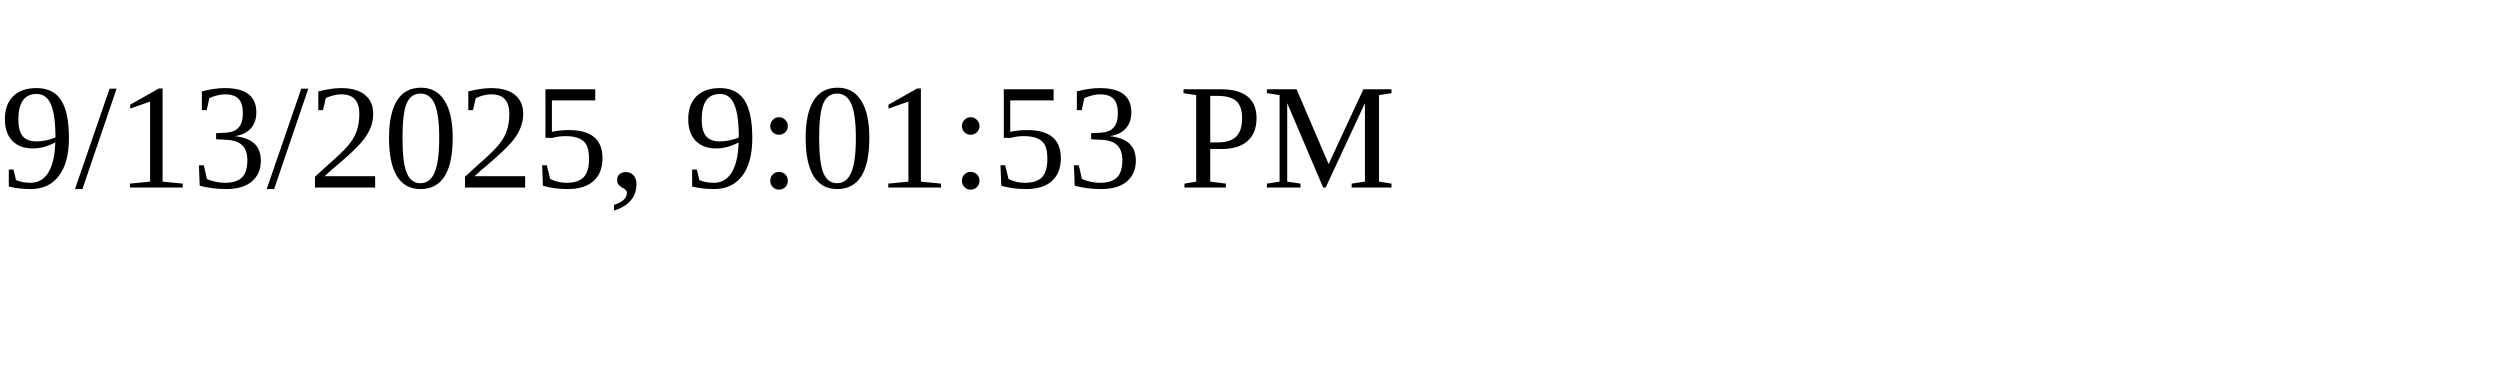
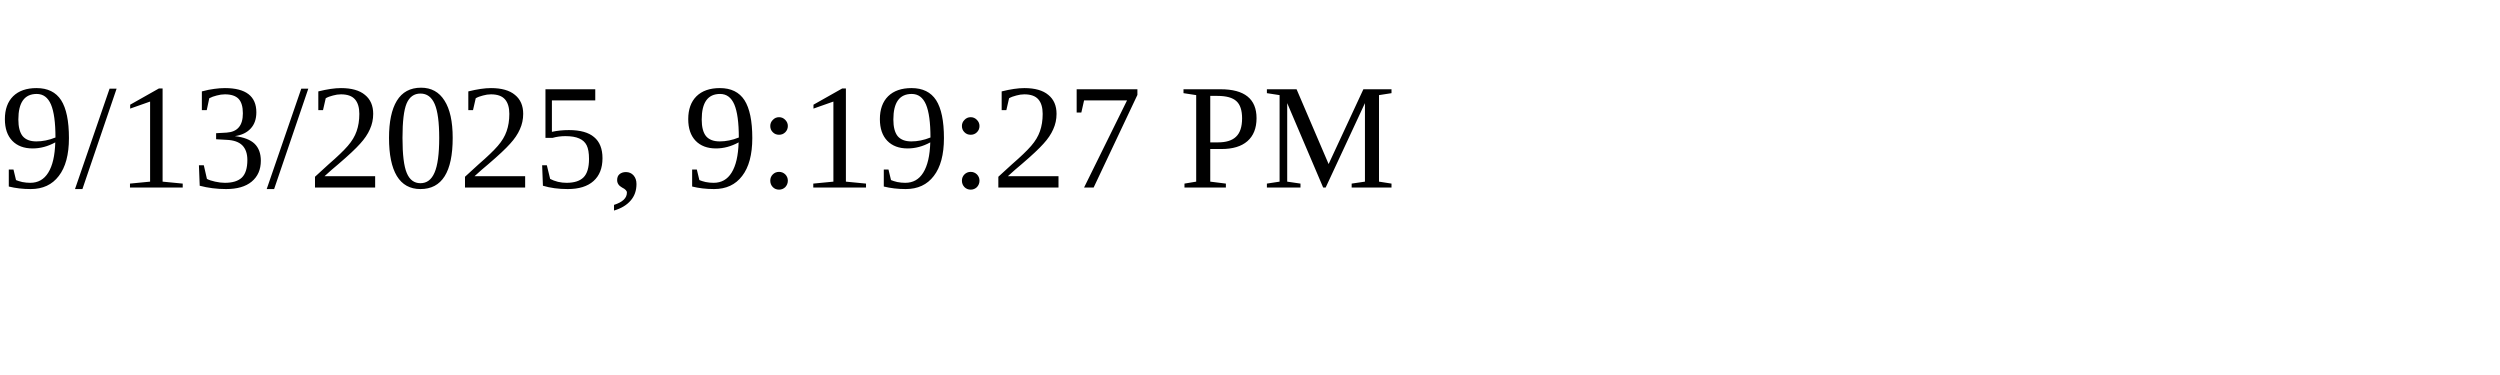
<svg xmlns="http://www.w3.org/2000/svg" height="30" width="200">
-   <text x="0" y="15">9/13/2025, 9:01:53 PM</text>
+   <text x="0" y="15">9/13/2025, 9:19:27 PM</text>
</svg>
